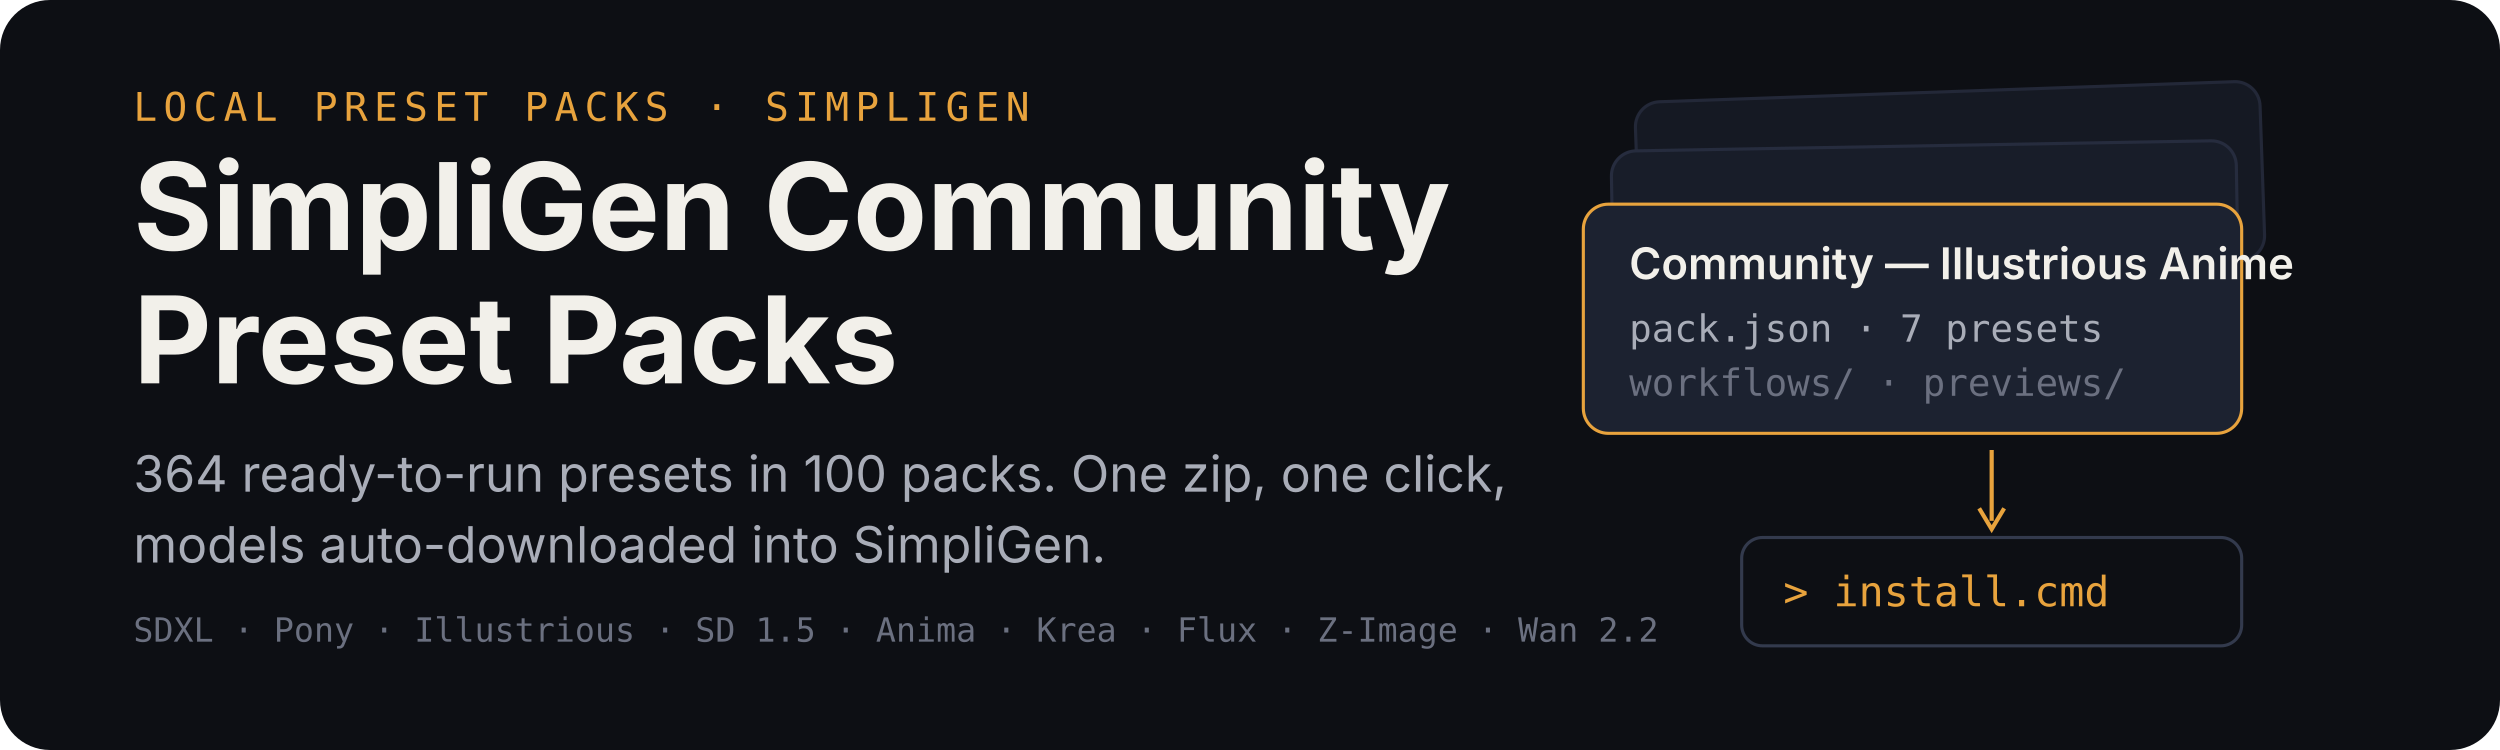
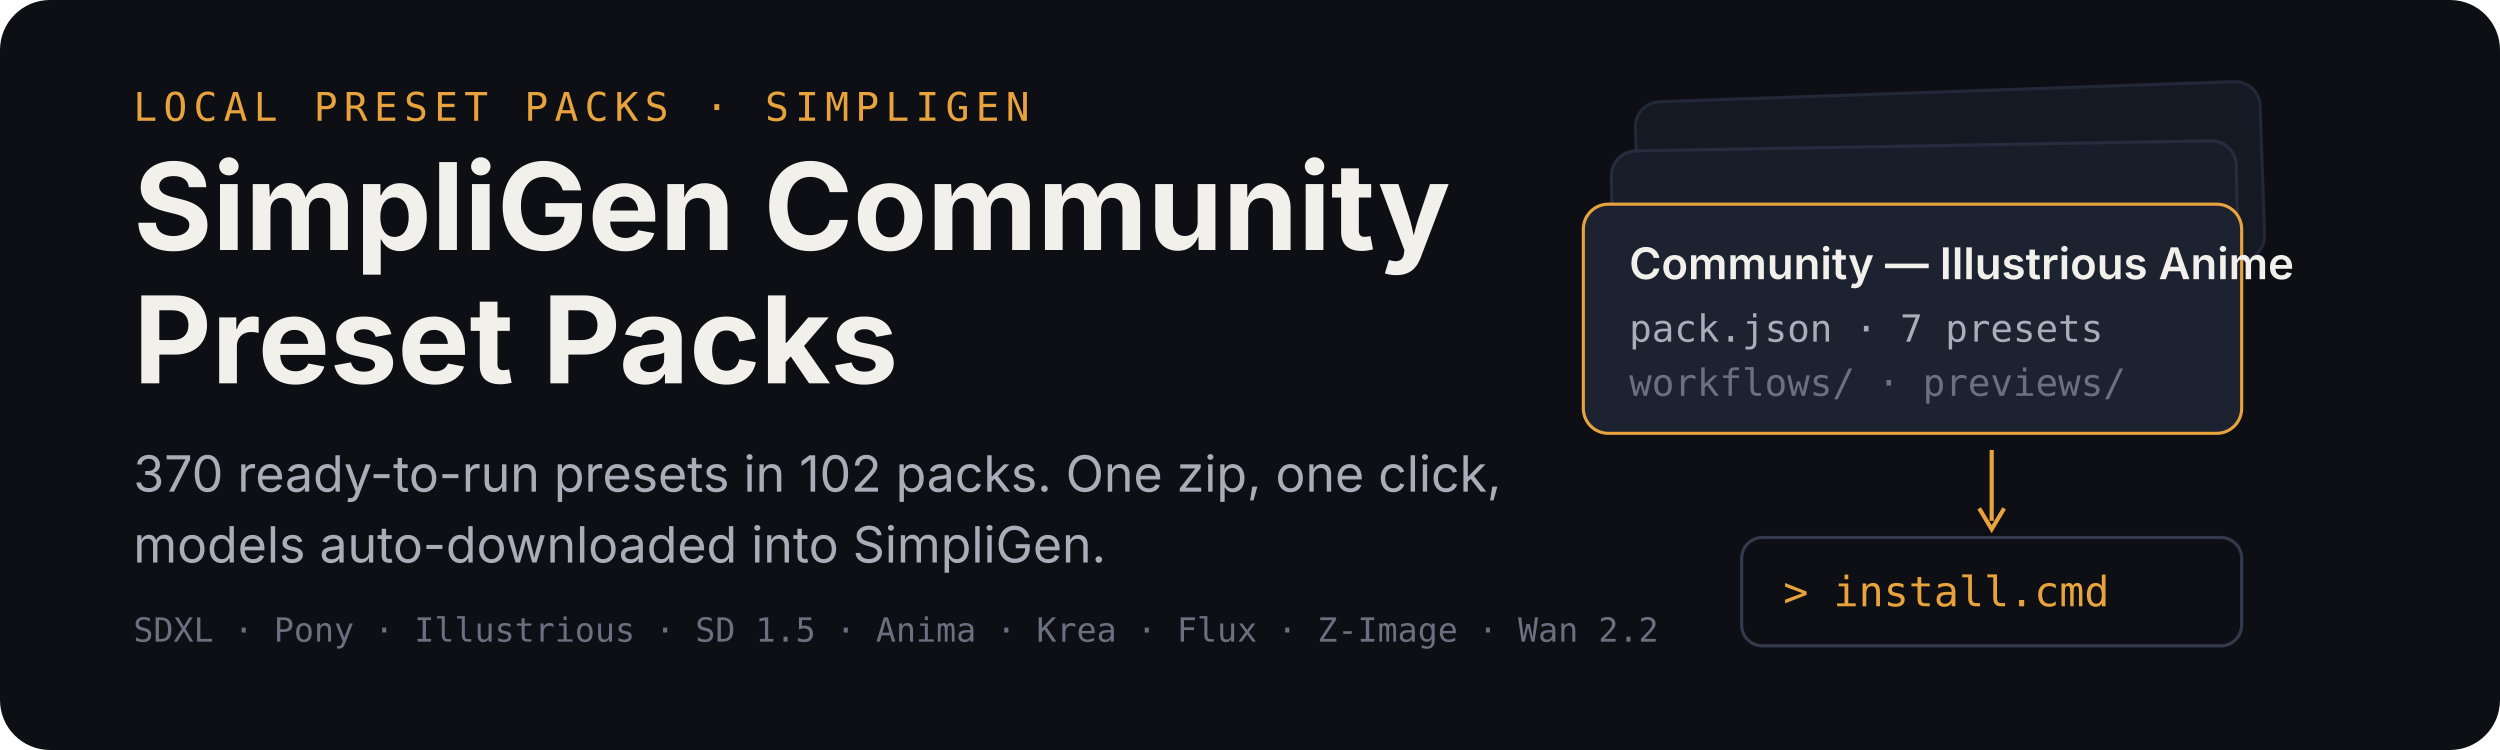
<svg xmlns="http://www.w3.org/2000/svg" width="1200" height="360" viewBox="0 0 1200 360" role="img" aria-labelledby="title desc">
  <rect width="1200" height="360" rx="24" fill="#0d0f14" />
  <g transform="translate(64 58)">
    <text x="0" y="0" font-family="ui-monospace,SFMono-Regular,Menlo,monospace" font-size="19" letter-spacing="3" fill="#e8a33d">LOCAL PRESET PACKS · SIMPLIGEN</text>
    <text x="0" y="62" font-family="-apple-system,BlinkMacSystemFont,'Segoe UI',sans-serif" font-size="58" font-weight="700" fill="#f2f0ea">SimpliGen Community</text>
    <text x="0" y="126" font-family="-apple-system,BlinkMacSystemFont,'Segoe UI',sans-serif" font-size="58" font-weight="700" fill="#f2f0ea">Preset Packs</text>
-     <text x="0" y="178" font-family="-apple-system,BlinkMacSystemFont,'Segoe UI',sans-serif" font-size="24" fill="#a9adb8">364 ready-to-run presets in 100 packs. One zip, one click,</text>
+     <text x="0" y="178" font-family="-apple-system,BlinkMacSystemFont,'Segoe UI',sans-serif" font-size="24" fill="#a9adb8">370 ready-to-run presets in 102 packs. One zip, one click,</text>
    <text x="0" y="212" font-family="-apple-system,BlinkMacSystemFont,'Segoe UI',sans-serif" font-size="24" fill="#a9adb8">models auto-downloaded into SimpliGen.</text>
    <text x="0" y="250" font-family="ui-monospace,SFMono-Regular,Menlo,monospace" font-size="16" fill="#6b7080">SDXL · Pony · Illustrious · SD 1.5 · Anima · Krea · Flux · Z-Image · Wan 2.2</text>
  </g>
  <g transform="translate(760 44)">
    <rect x="26" y="0" width="300" height="86" rx="12" fill="#151923" stroke="#232838" stroke-width="1.5" transform="rotate(-2 176 43)" />
    <rect x="14" y="26" width="300" height="86" rx="12" fill="#181d29" stroke="#262c3e" stroke-width="1.5" transform="rotate(-1 164 69)" />
    <g transform="translate(0 54)">
      <rect width="316" height="110" rx="12" fill="#1c2230" stroke="#e8a33d" stroke-width="1.5" />
      <text x="22" y="36" font-family="-apple-system,BlinkMacSystemFont,'Segoe UI',sans-serif" font-size="21" font-weight="600" fill="#f2f0ea">Community — Illustrious Anime</text>
      <text x="22" y="66" font-family="ui-monospace,SFMono-Regular,Menlo,monospace" font-size="18" fill="#a9adb8">pack.json · 7 presets</text>
      <text x="22" y="92" font-family="ui-monospace,SFMono-Regular,Menlo,monospace" font-size="18" fill="#6b7080">workflows/ · previews/</text>
    </g>
    <path d="M196 172 v34" stroke="#e8a33d" stroke-width="2" fill="none" />
    <path d="M190 200 l6 10 l6 -10" stroke="#e8a33d" stroke-width="2" fill="none" />
    <g transform="translate(76 214)">
      <rect width="240" height="52" rx="10" fill="#0d0f14" stroke="#333a4d" stroke-width="1.5" />
      <text x="20" y="33" font-family="ui-monospace,SFMono-Regular,Menlo,monospace" font-size="20" fill="#e8a33d">&gt; install.cmd</text>
    </g>
  </g>
</svg>
